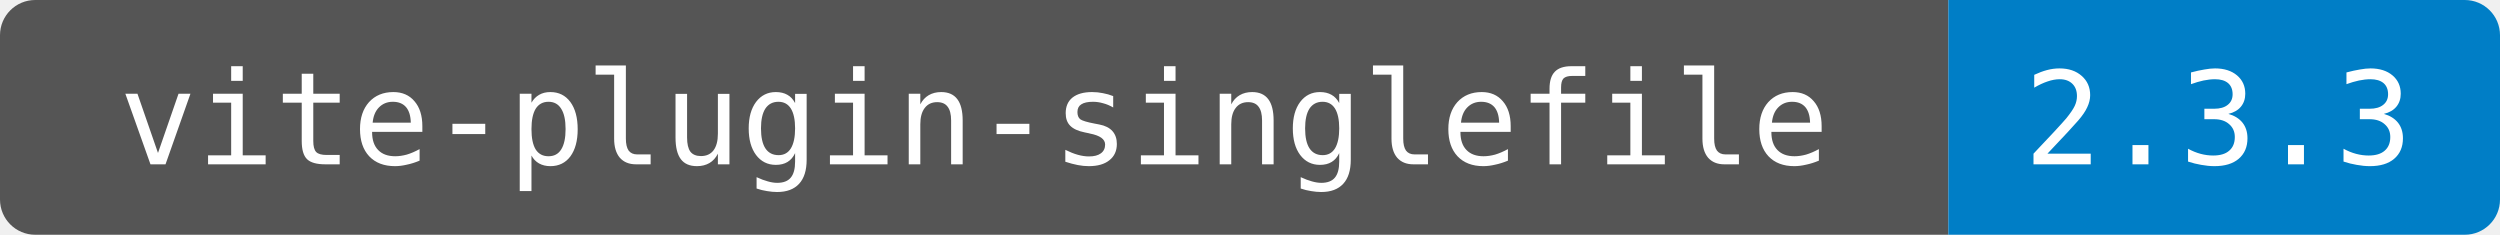
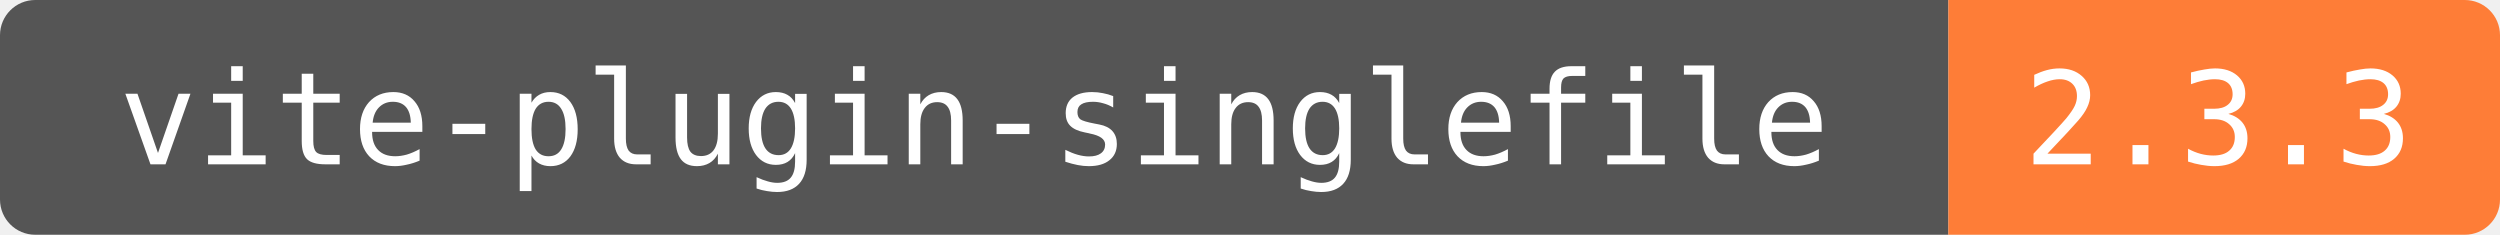
<svg xmlns="http://www.w3.org/2000/svg" width="213" height="20" role="img" aria-label="vite-plugin-singlefile: 2.3.3">
  <clipPath id="round">
    <rect width="213" height="20" rx="3" />
  </clipPath>
  <g clip-path="url(#round)">
    <rect width="166" height="20" fill="#555" />
-     <rect x="166" width="47" height="20" fill="#007ec6" />
+     <rect x="166" width="47" height="20" fill="#fe7d37" />
  </g>
  <g fill="#fff" text-anchor="middle" font-family="DejaVu Sans Mono,monospace" font-size="11">
    <text x="83" y="14">vite-plugin-singlefile</text>
    <text x="189" y="14">2.3.3</text>
  </g>
</svg>
